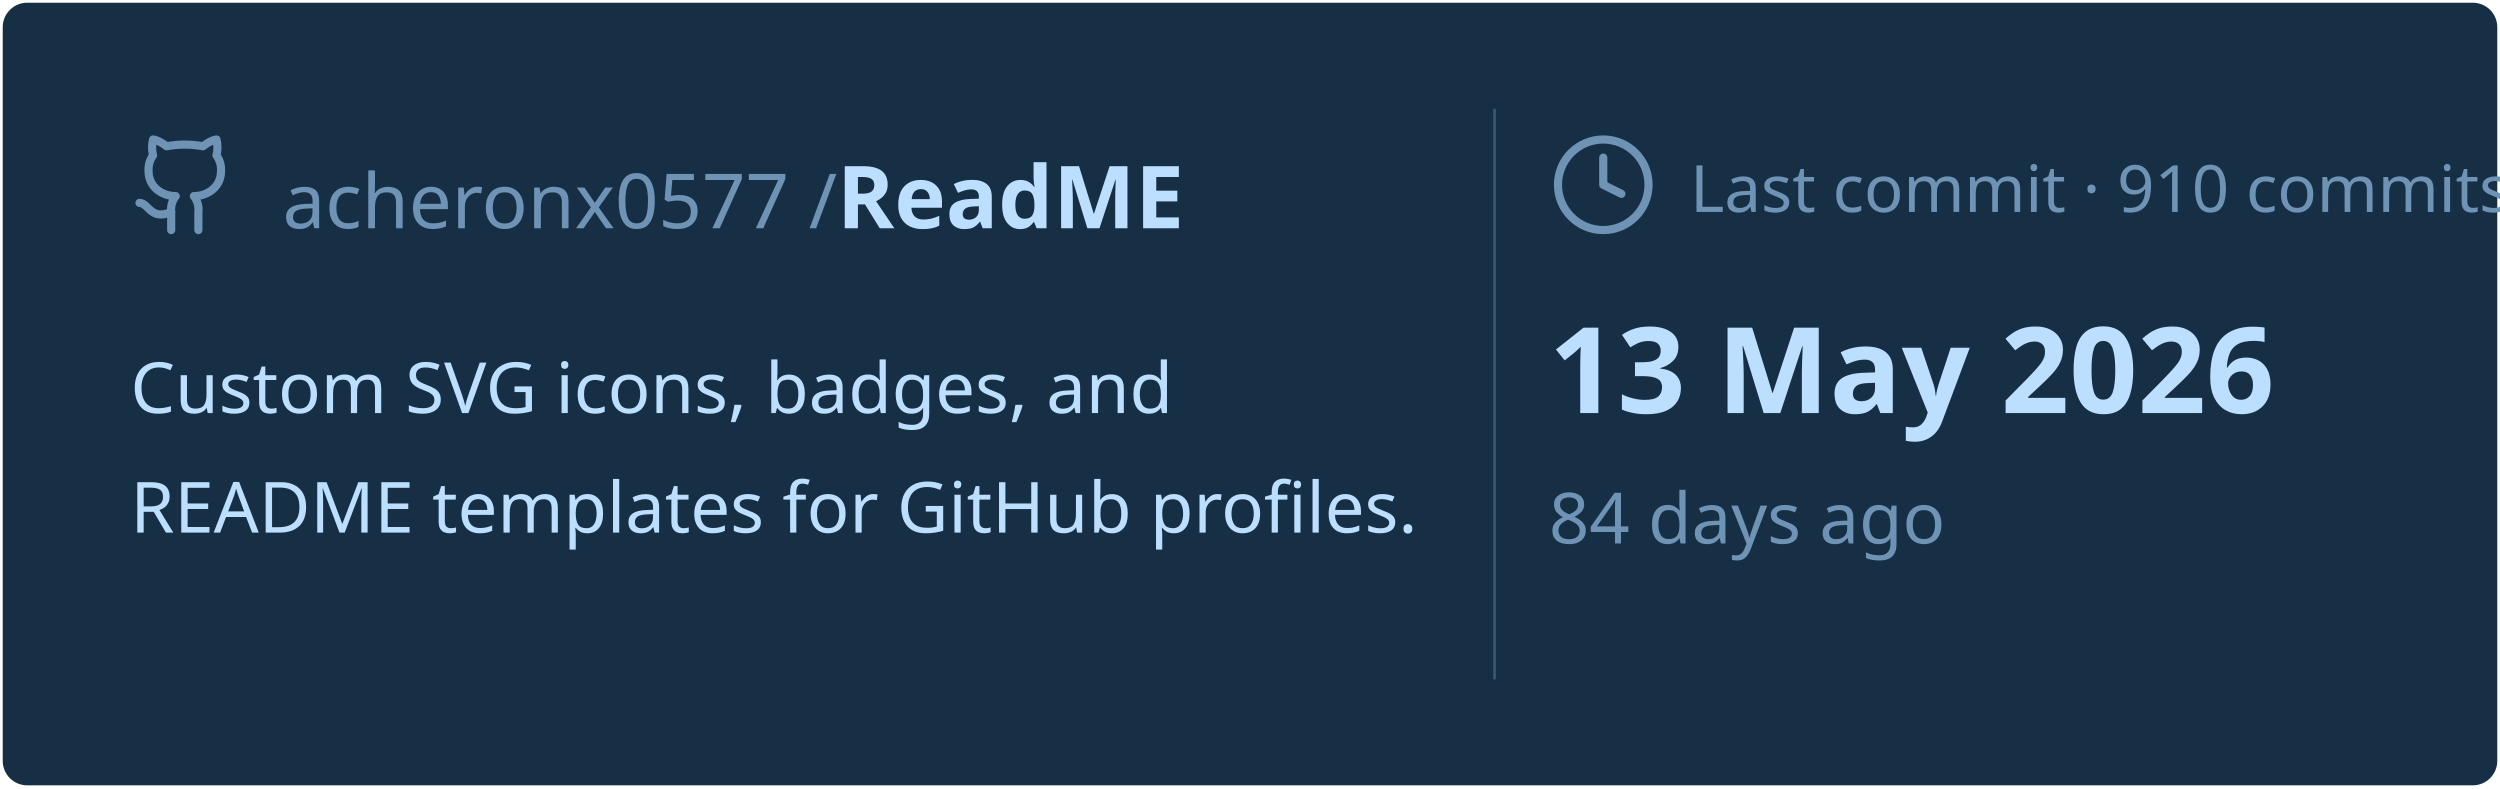
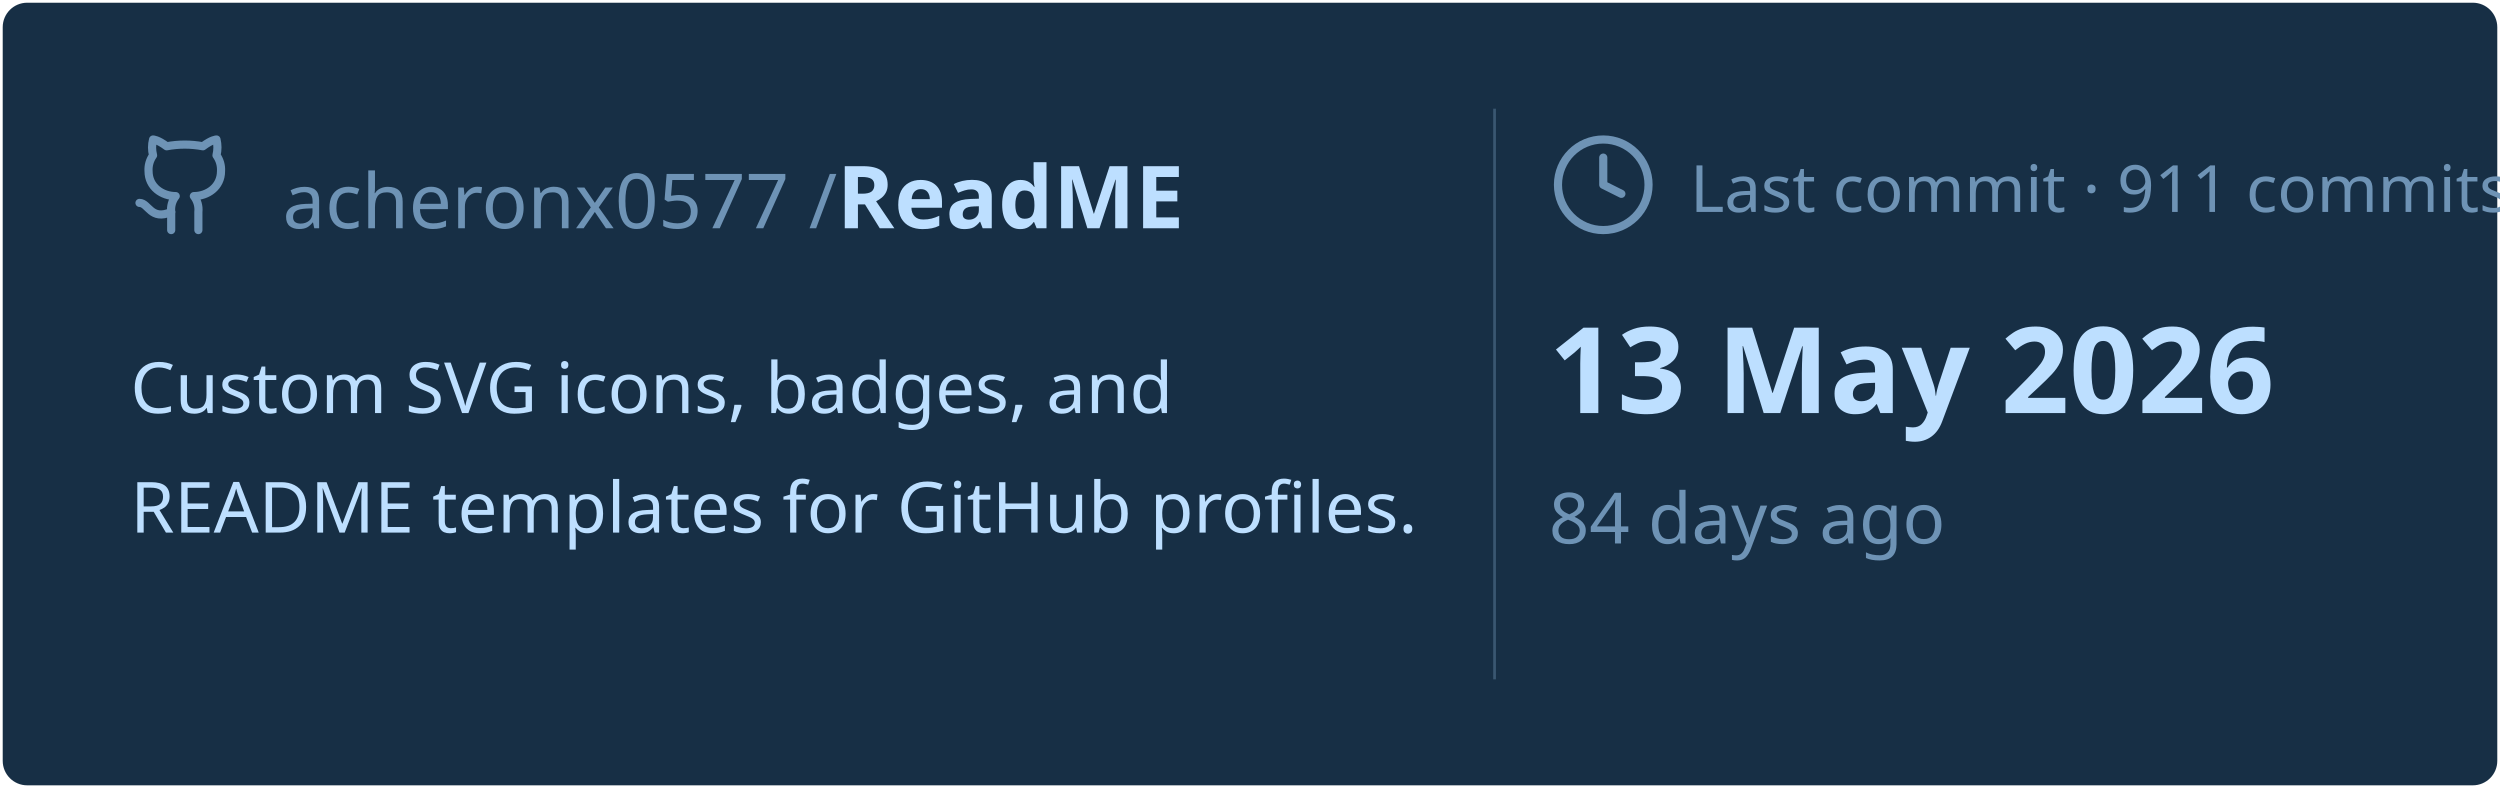
<svg xmlns="http://www.w3.org/2000/svg" viewBox="0 0 460 145" width="460px" height="145px">
  <rect stroke="#000000" stroke-opacity="0" fill="#172F45" rx="4.5" x="0.5" y="0.5" width="459" height="144" />
  <g transform="translate(24, 42)">
    <svg x="0" y="-18" width="20" height="20" viewBox="0 0 24 24" fill="none" stroke="#6E93B5" stroke-width="1.8" stroke-linecap="round" stroke-linejoin="round">
      <path d="M15 22v-4a4.8 4.8 0 0 0-1-3.5c3 0 6-2 6-5.5.08-1.25-.27-2.48-1-3.5.28-1.15.28-2.35 0-3.5 0 0-1 0-3 1.5-2.64-.5-5.36-.5-8 0C6 2 5 2 5 2c-.3 1.15-.3 2.35 0 3.5A5.403 5.403 0 0 0 4 9c0 3.5 3 5.5 6 5.5-.39.49-.68 1.05-.85 1.65-.17.6-.22 1.23-.15 1.85v4" />
      <path d="M9 18c-4.51 2-5-2-7-2" />
    </svg>
    <text x="28" y="0" font-family="&quot;Segoe UI&quot;, Ubuntu, sans-serif" font-size="14" font-weight="400" fill="#6E93B5">acheronx0577 /</text>
    <text x="130" y="0" font-family="&quot;Segoe UI&quot;, Ubuntu, sans-serif" font-size="16" font-weight="700" fill="#BDDFFF">ReadME</text>
  </g>
  <text x="24" y="76" font-family="&quot;Segoe UI&quot;, Ubuntu, sans-serif" font-size="13" font-weight="400" fill="#BDDFFF">Custom SVG icons, badges, and</text>
  <text x="24" y="98" font-family="&quot;Segoe UI&quot;, Ubuntu, sans-serif" font-size="13" font-weight="400" fill="#BDDFFF">README templates for GitHub profiles.</text>
  <line x1="275" y1="20" x2="275" y2="125" stroke="#6E93B5" stroke-width="0.5" stroke-opacity="0.4" />
  <svg x="285" y="24" width="20" height="20" viewBox="0 0 24 24" fill="none" stroke="#6E93B5" stroke-width="1.8" stroke-linecap="round" stroke-linejoin="round">
    <circle cx="12" cy="12" r="10" />
    <polyline points="12 6 12 12 16 14" />
  </svg>
-   <text x="311" y="39" font-family="&quot;Segoe UI&quot;, Ubuntu, sans-serif" font-size="12" font-weight="400" fill="#6E93B5">Last commit · 910 commits</text>
+   <text x="311" y="39" font-family="&quot;Segoe UI&quot;, Ubuntu, sans-serif" font-size="12" font-weight="400" fill="#6E93B5">Last commit · 911 commits</text>
  <text x="285" y="76" font-family="&quot;Segoe UI&quot;, Ubuntu, sans-serif" font-size="22" font-weight="700" fill="#BDDFFF">13 May 2026</text>
  <text x="285" y="100" font-family="&quot;Segoe UI&quot;, Ubuntu, sans-serif" font-size="13" font-weight="400" fill="#6E93B5">84 days ago</text>
</svg>
